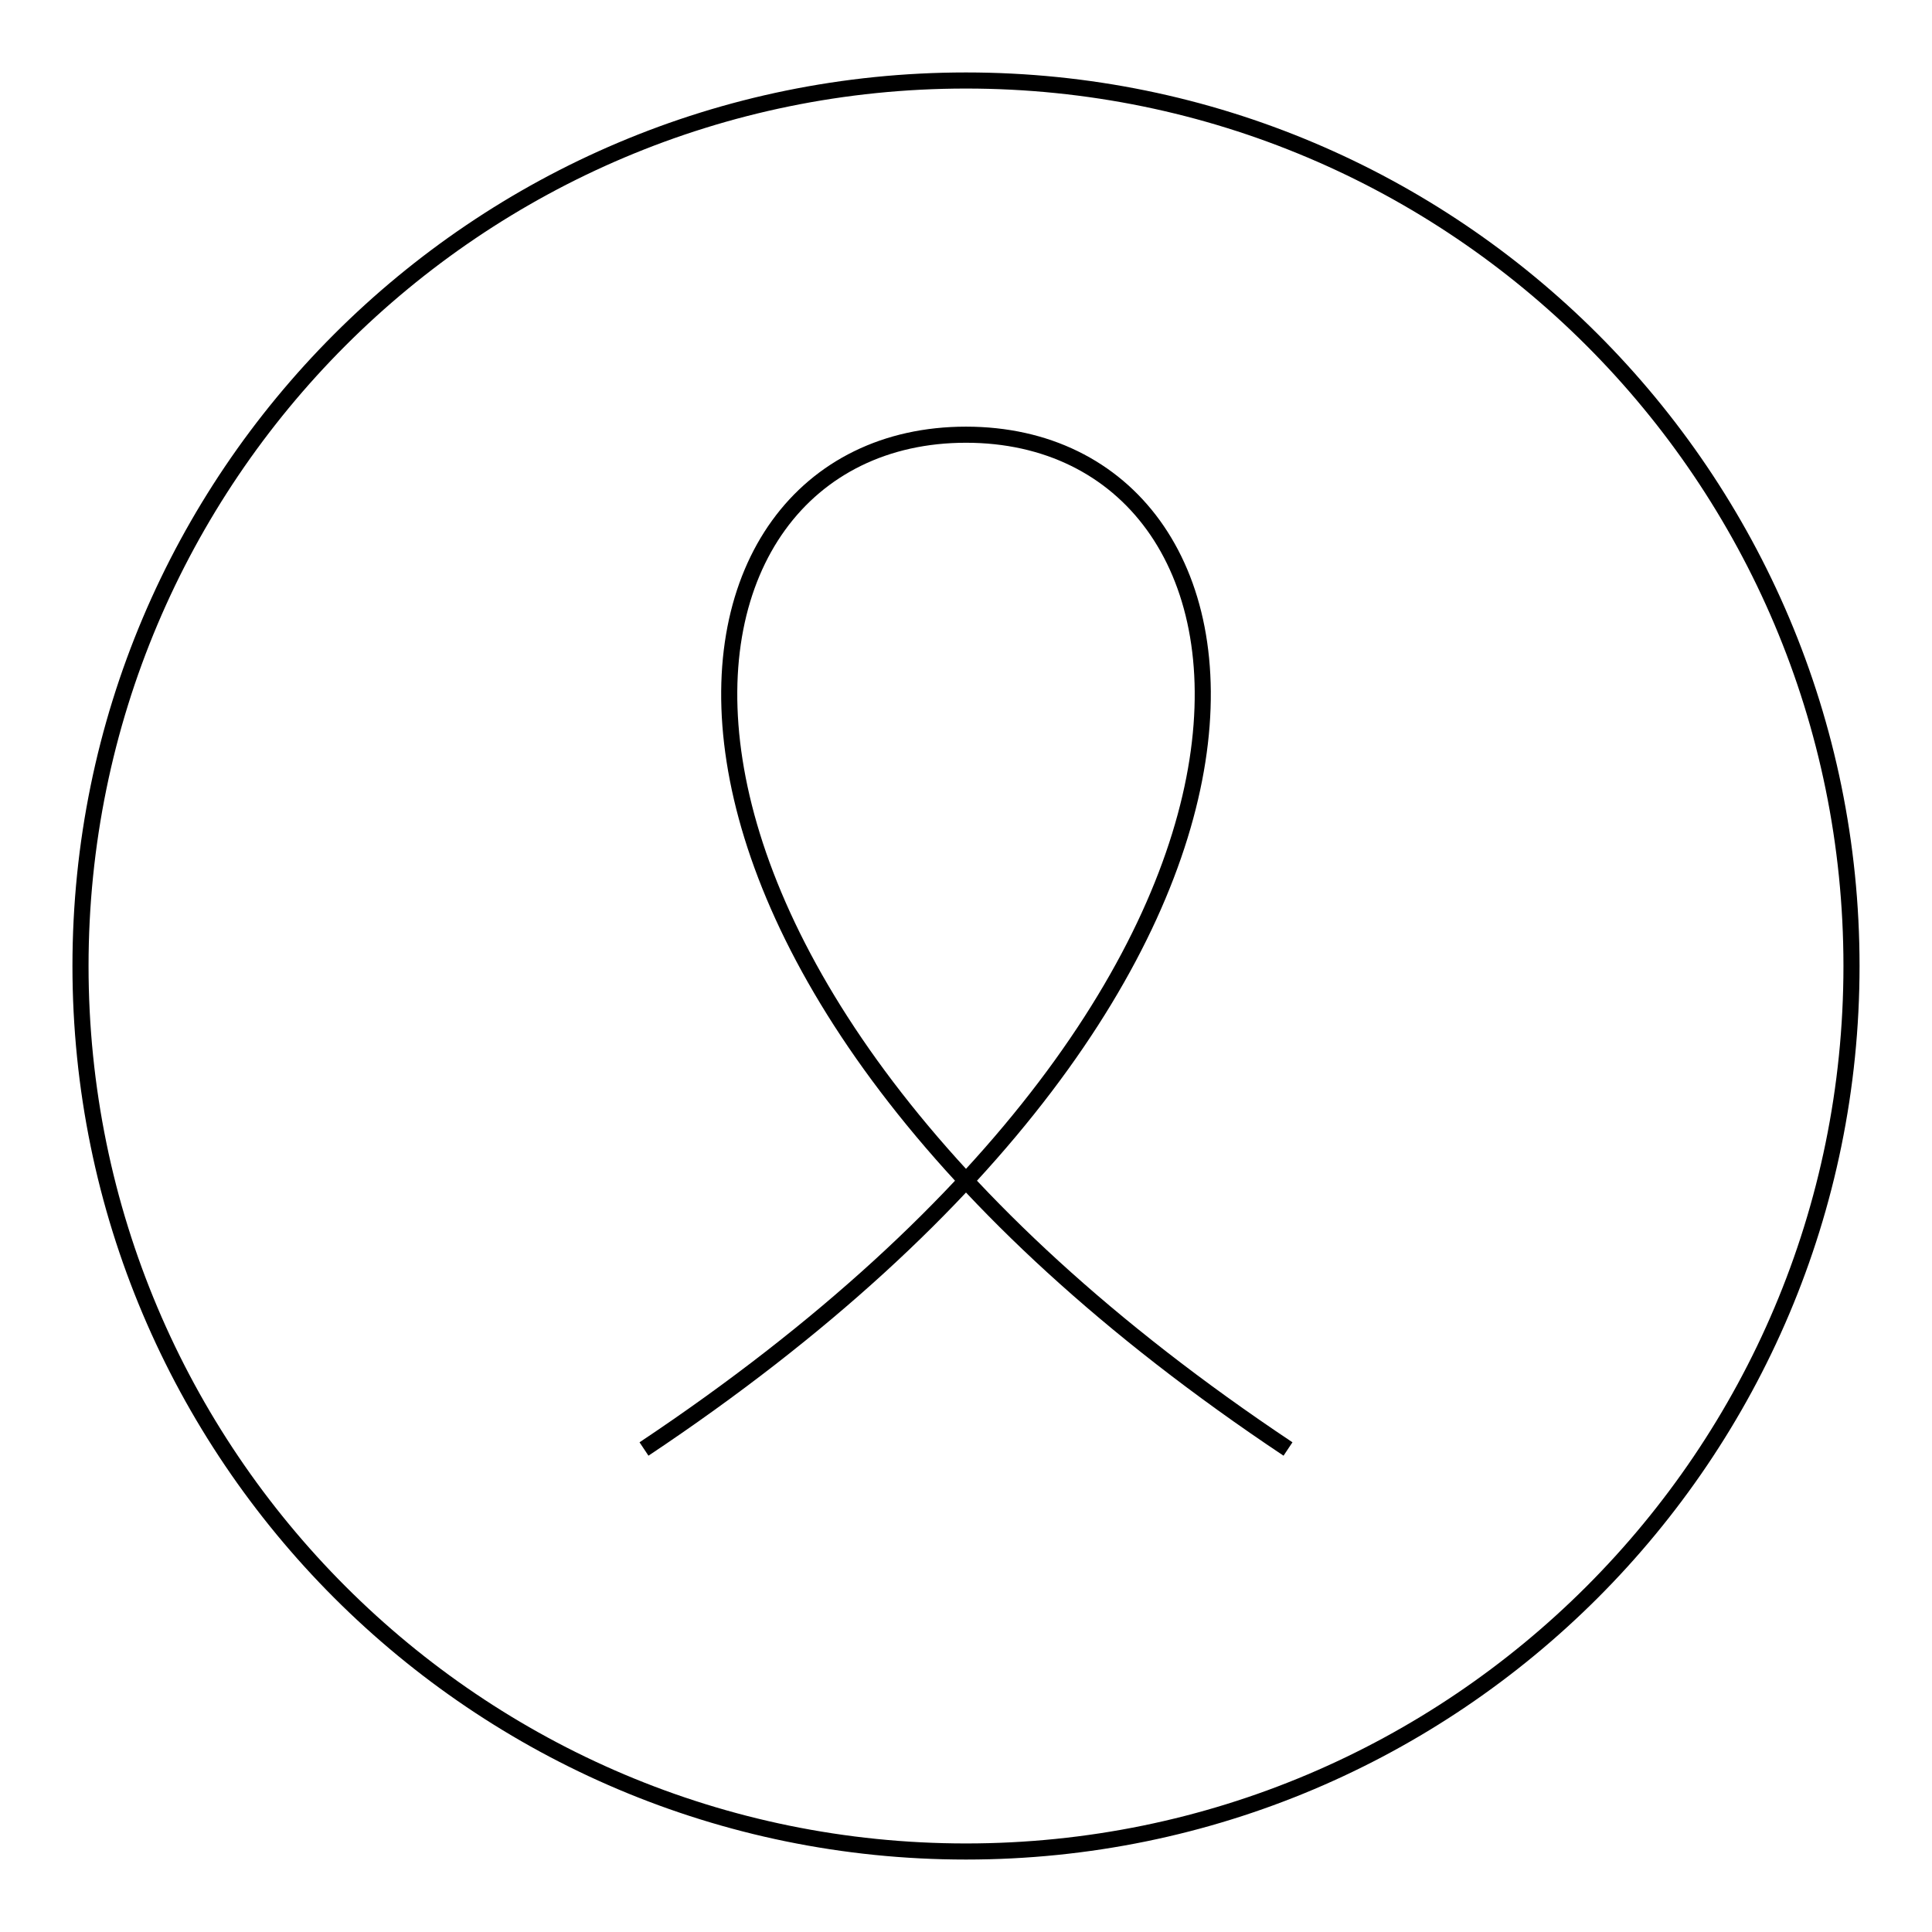
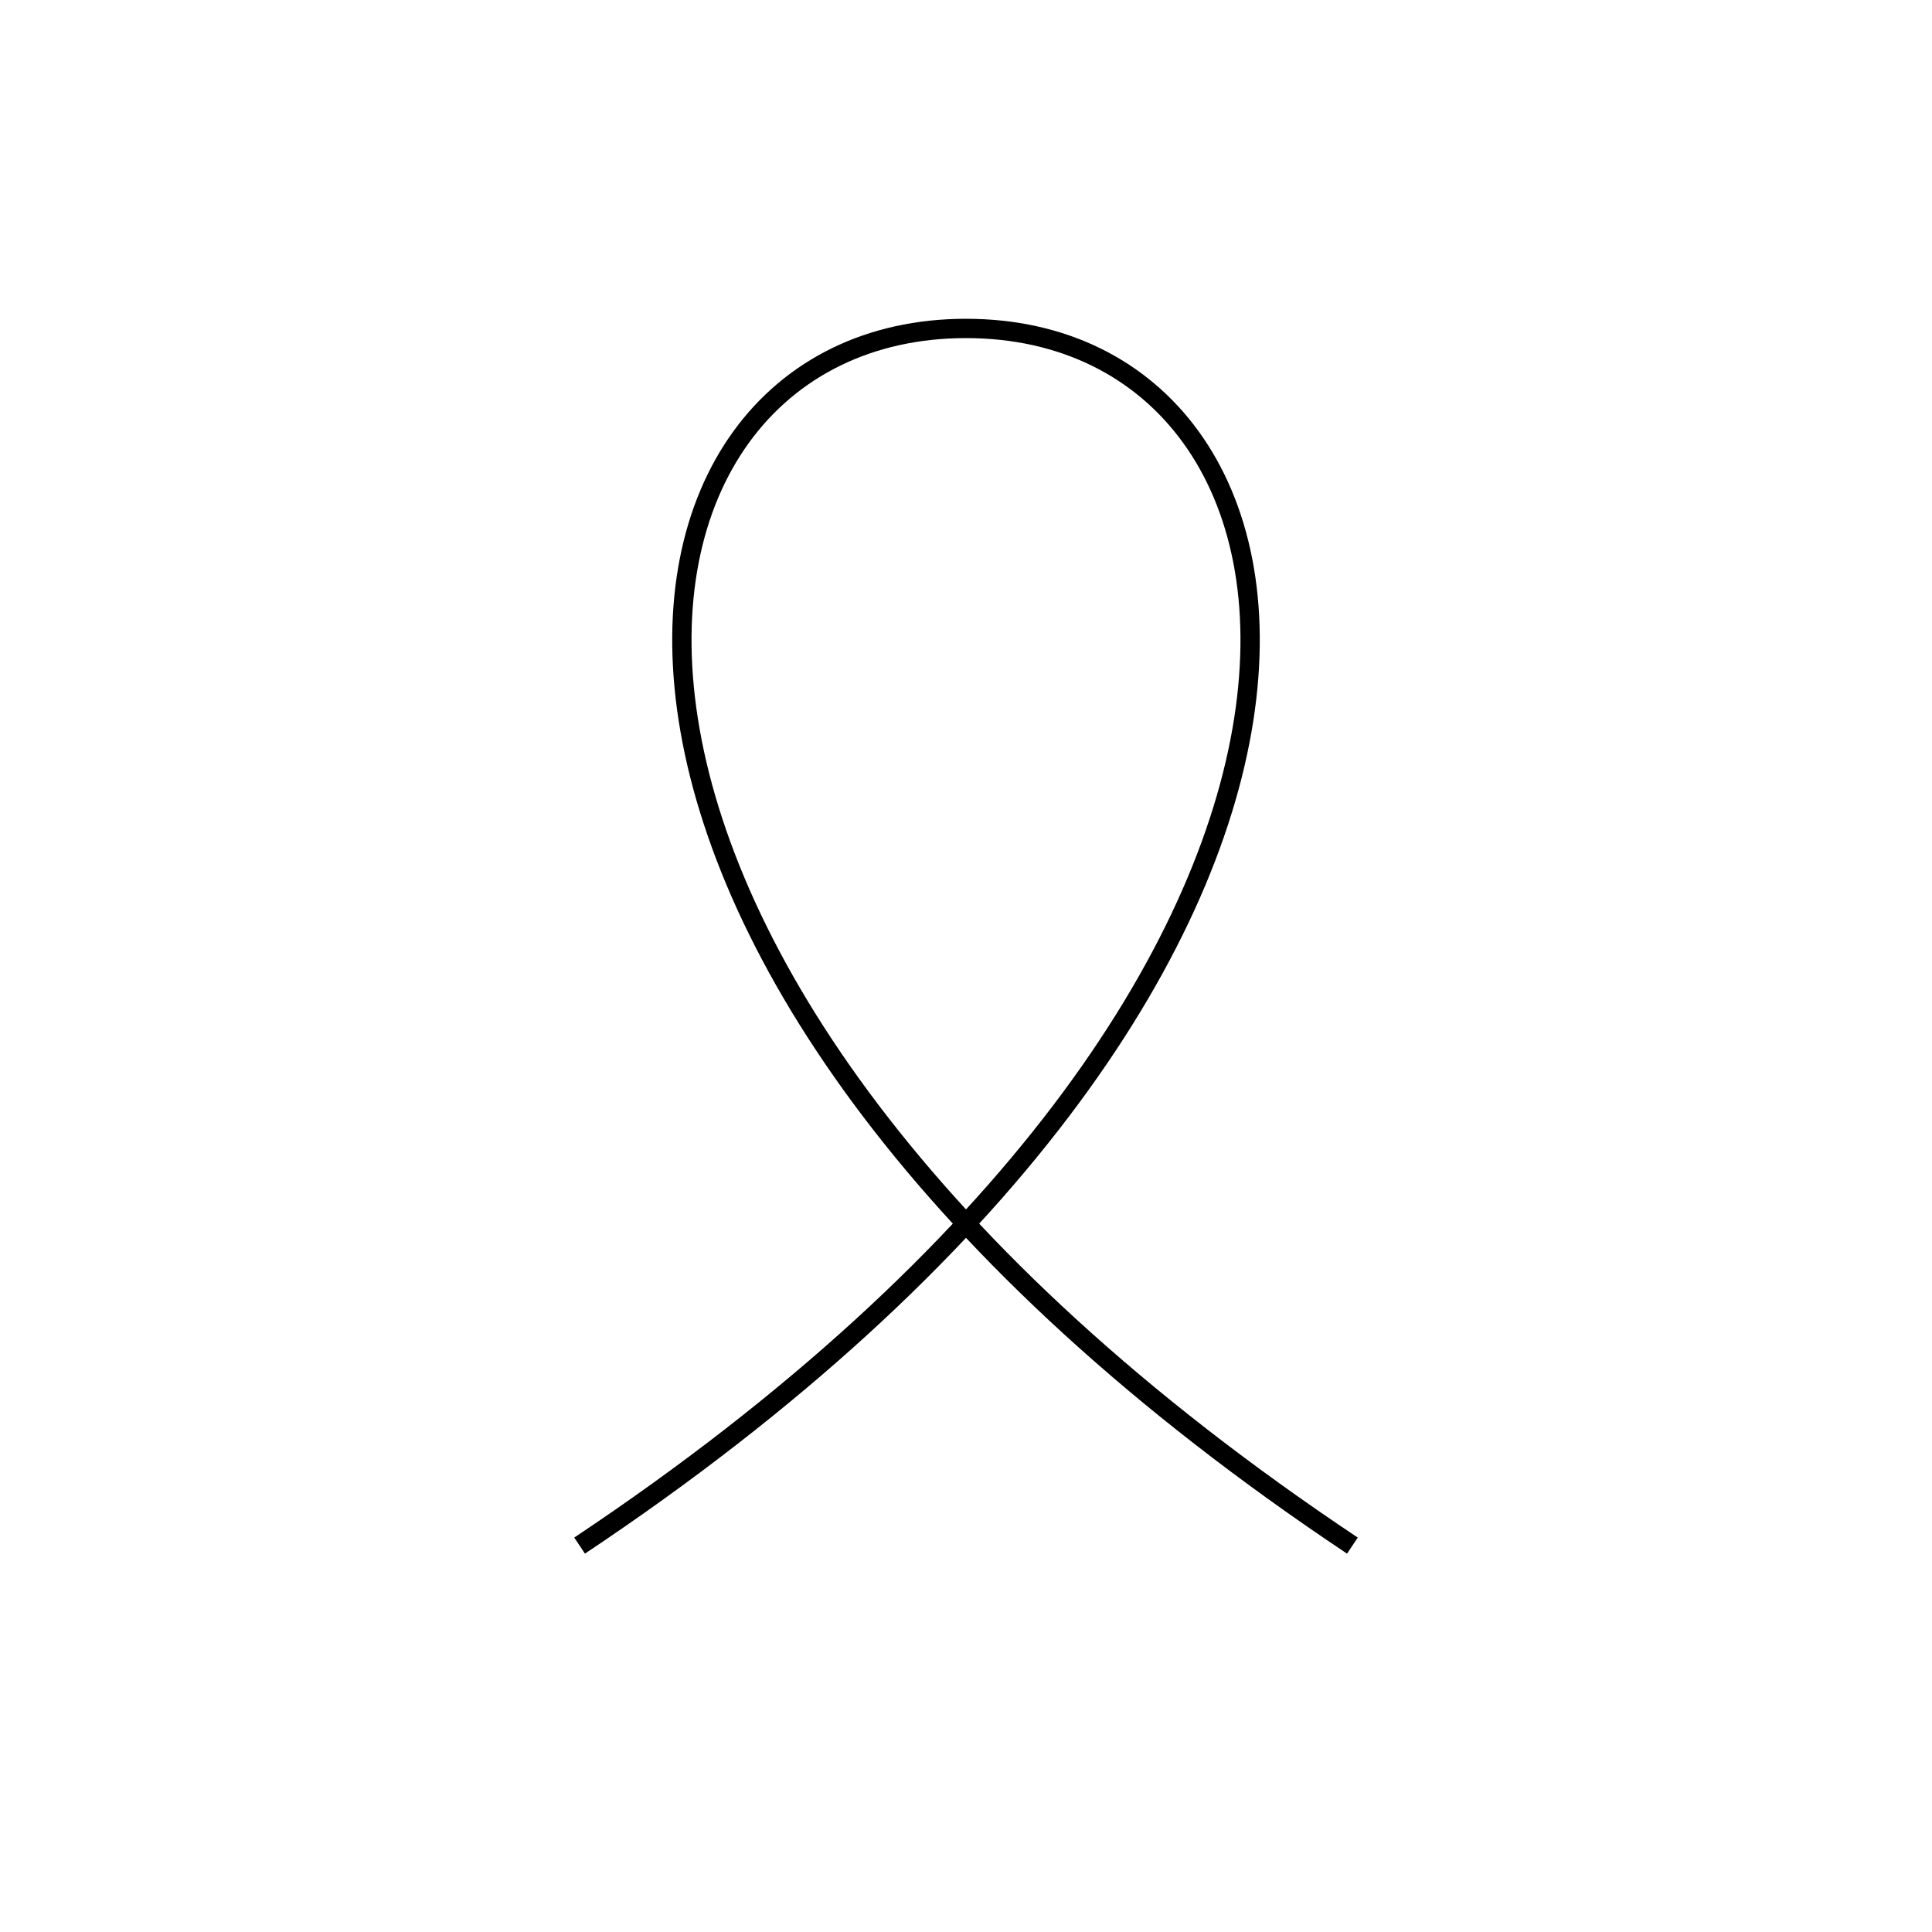
- <svg xmlns="http://www.w3.org/2000/svg" viewBox="-10 -10 120 120" fill="none" stroke="currentColor">
-   <circle cx="50" cy="50" r="55" />
+ <svg xmlns="http://www.w3.org/2000/svg" viewBox="0 0 100 100" fill="none" stroke="currentColor">
  <path d="M70 80C25 50 30 17 50 17s25 33-20 63" />
</svg>
